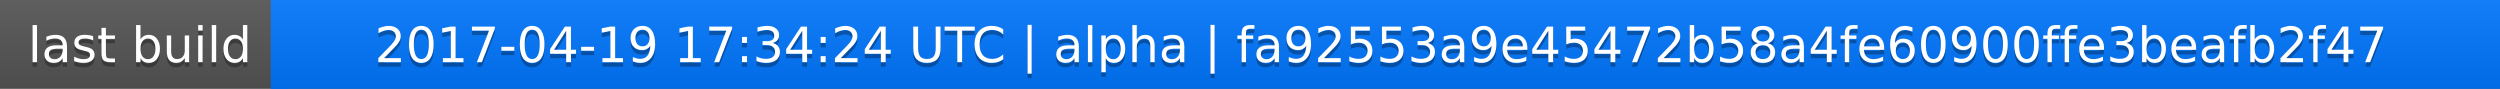
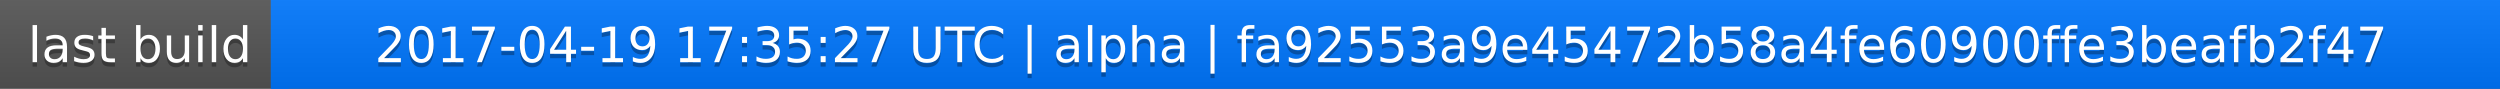
<svg xmlns="http://www.w3.org/2000/svg" width="563" height="20">
  <linearGradient id="a" x2="0" y2="100%">
    <stop offset="0" stop-color="#bbb" stop-opacity=".1" />
    <stop offset="1" stop-opacity=".1" />
  </linearGradient>
  <rect rx="0" width="563" height="20" fill="#555" />
  <rect rx="0" x="61" width="502" height="20" fill="#07f" />
  <path fill="#07f" d="M61 0h4v20h-4z" />
  <rect rx="0" width="563" height="20" fill="url(#a)" />
  <g fill="#fff" text-anchor="middle" font-family="DejaVu Sans,Verdana,Geneva,sans-serif" font-size="11">
    <text x="31.5" y="15" fill="#010101" fill-opacity=".3">last build</text>
    <text x="31.5" y="14">last build</text>
-     <text x="311" y="15" fill="#010101" fill-opacity=".3">2017-04-19 17:34:24 UTC | alpha | fa92553a9e45472b58a4fe60900ffe3beafb2f47</text>
-     <text x="311" y="14">2017-04-19 17:34:24 UTC | alpha | fa92553a9e45472b58a4fe60900ffe3beafb2f47</text>
+     <text x="311" y="15" fill="#010101" fill-opacity=".3">2017-04-19 17:35:27 UTC | alpha | fa92553a9e45472b58a4fe60900ffe3beafb2f47</text>
+     <text x="311" y="14">2017-04-19 17:35:27 UTC | alpha | fa92553a9e45472b58a4fe60900ffe3beafb2f47</text>
  </g>
</svg>
